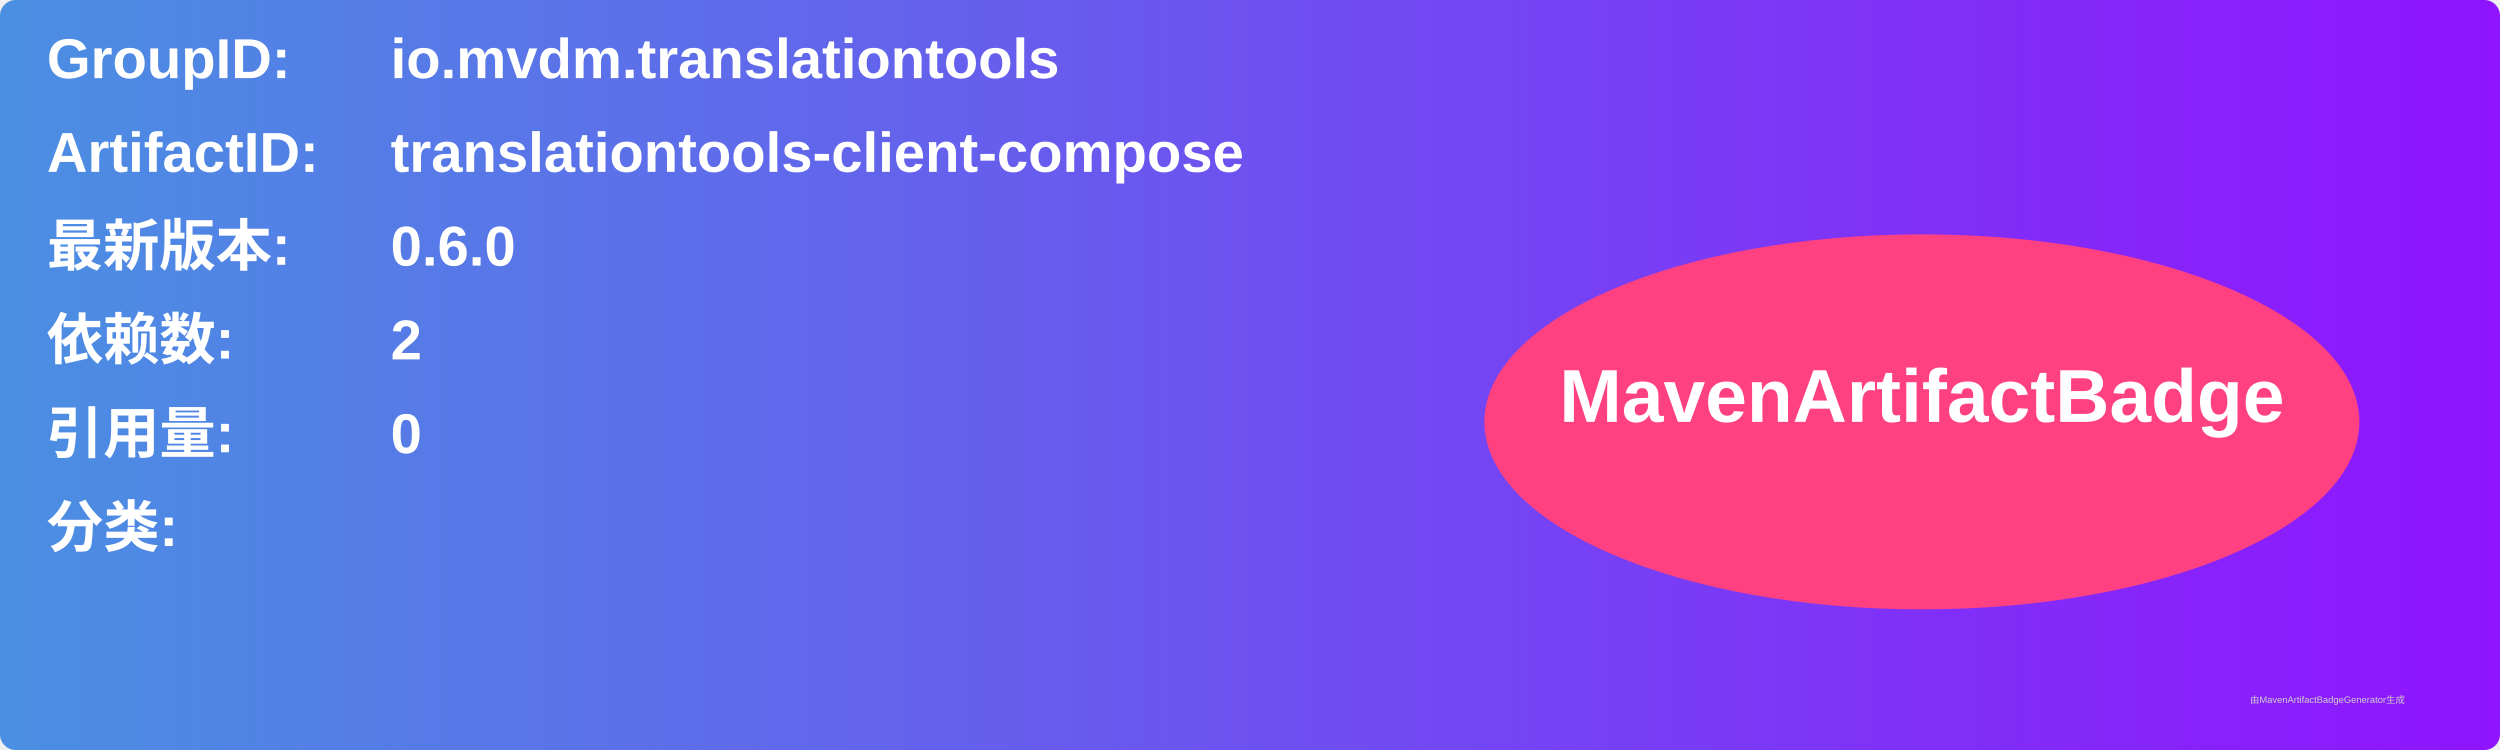
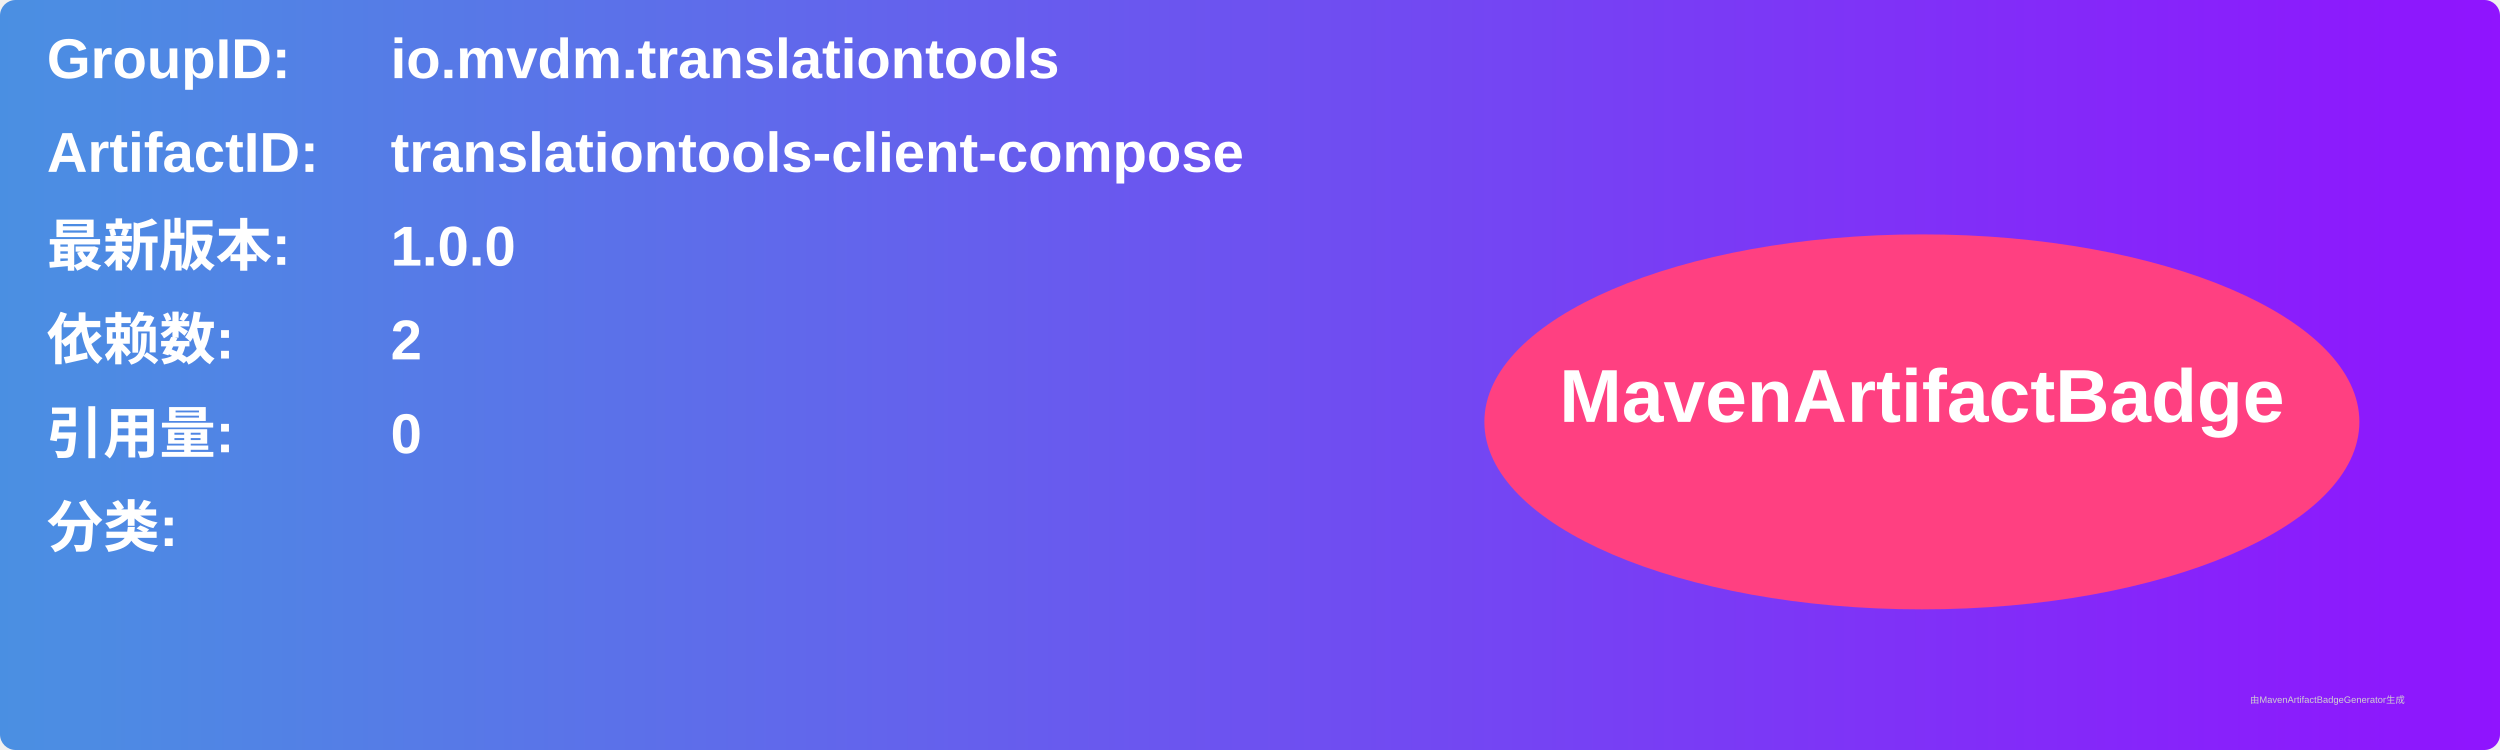
<svg xmlns="http://www.w3.org/2000/svg" width="800" height="240" viewBox="0 0 800 240">
  <linearGradient id="grad" x1="0%" y1="0%" x2="100%" y2="0%">
    <stop offset="0%" stop-color="#4a90e2" />
    <stop offset="100%" stop-color="#9013fe" />
  </linearGradient>
  <rect width="100%" height="100%" rx="5" ry="5" fill="url(#grad)" />
  <g transform="translate(15, 15)">
    <text x="0" y="10" font-family="Arial" font-size="18" fill="white" font-weight="bold" width="260">GroupID:</text>
    <text x="110" y="10" font-family="Arial" font-size="18" fill="white" font-weight="bold" width="460">io.mvdm.translationtools</text>
    <text x="0" y="40" font-family="Arial" font-size="18" fill="white" font-weight="bold" width="260">ArtifactID:</text>
    <text x="110" y="40" font-family="Arial" font-size="18" fill="white" font-weight="bold" width="460">translationtools-client-compose</text>
    <text x="0" y="70" font-family="Arial" font-size="18" fill="white" font-weight="bold">最新版本:</text>
    <text x="110" y="70" font-family="Arial" font-size="18" fill="white" font-weight="bold">
-       <tspan font-weight="bold">0.6.0</tspan>
+       <tspan font-weight="bold">1.0.0</tspan>
    </text>
    <text x="0" y="100" font-family="Arial" font-size="18" fill="white" font-weight="bold">依赖数: </text>
    <text x="110" y="100" font-family="Arial" font-size="18" fill="white">
      <tspan font-weight="bold">2</tspan>
    </text>
    <text x="0" y="130" font-family="Arial" font-size="18" fill="white" font-weight="bold">引用量: </text>
    <text x="110" y="130" font-family="Arial" font-size="18" fill="white">
      <tspan font-weight="bold">0</tspan>
    </text>
    <text x="0" y="160" font-family="Arial" font-size="18" fill="white" font-weight="bold">分类:</text>
    <text x="10" y="190" font-family="Arial" font-size="10" fill="white">
      <tspan font-weight="bold" />
    </text>
    <ellipse cx="600" cy="120" rx="140" ry="60" fill="#ff4081" />
    <text x="600" y="120" text-anchor="middle" font-family="Arial" font-size="24" fill="white" font-weight="bold">MavenArtifactBadge</text>
  </g>
  <text x="720" y="225" font-family="Arial" font-size="3" fill="#d0d0d0">由MavenArtifactBadgeGenerator生成</text>
</svg>
